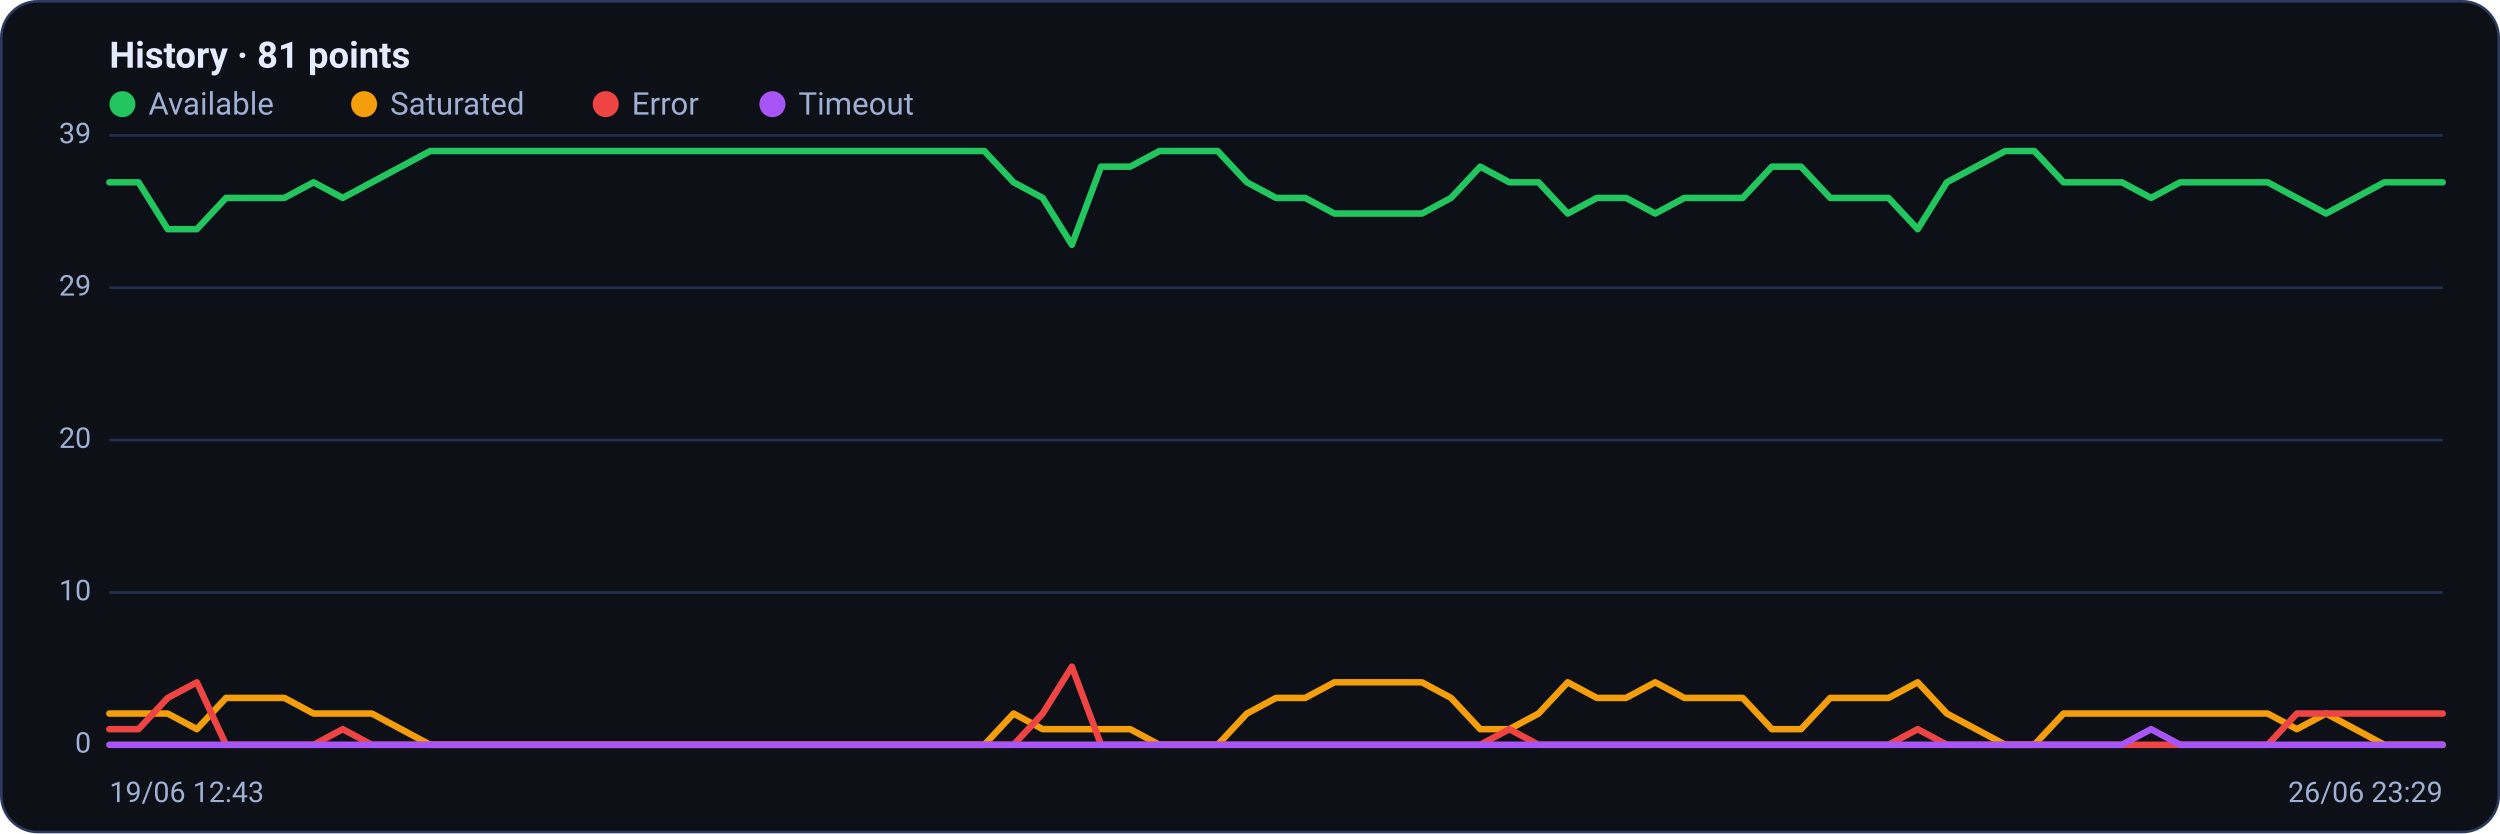
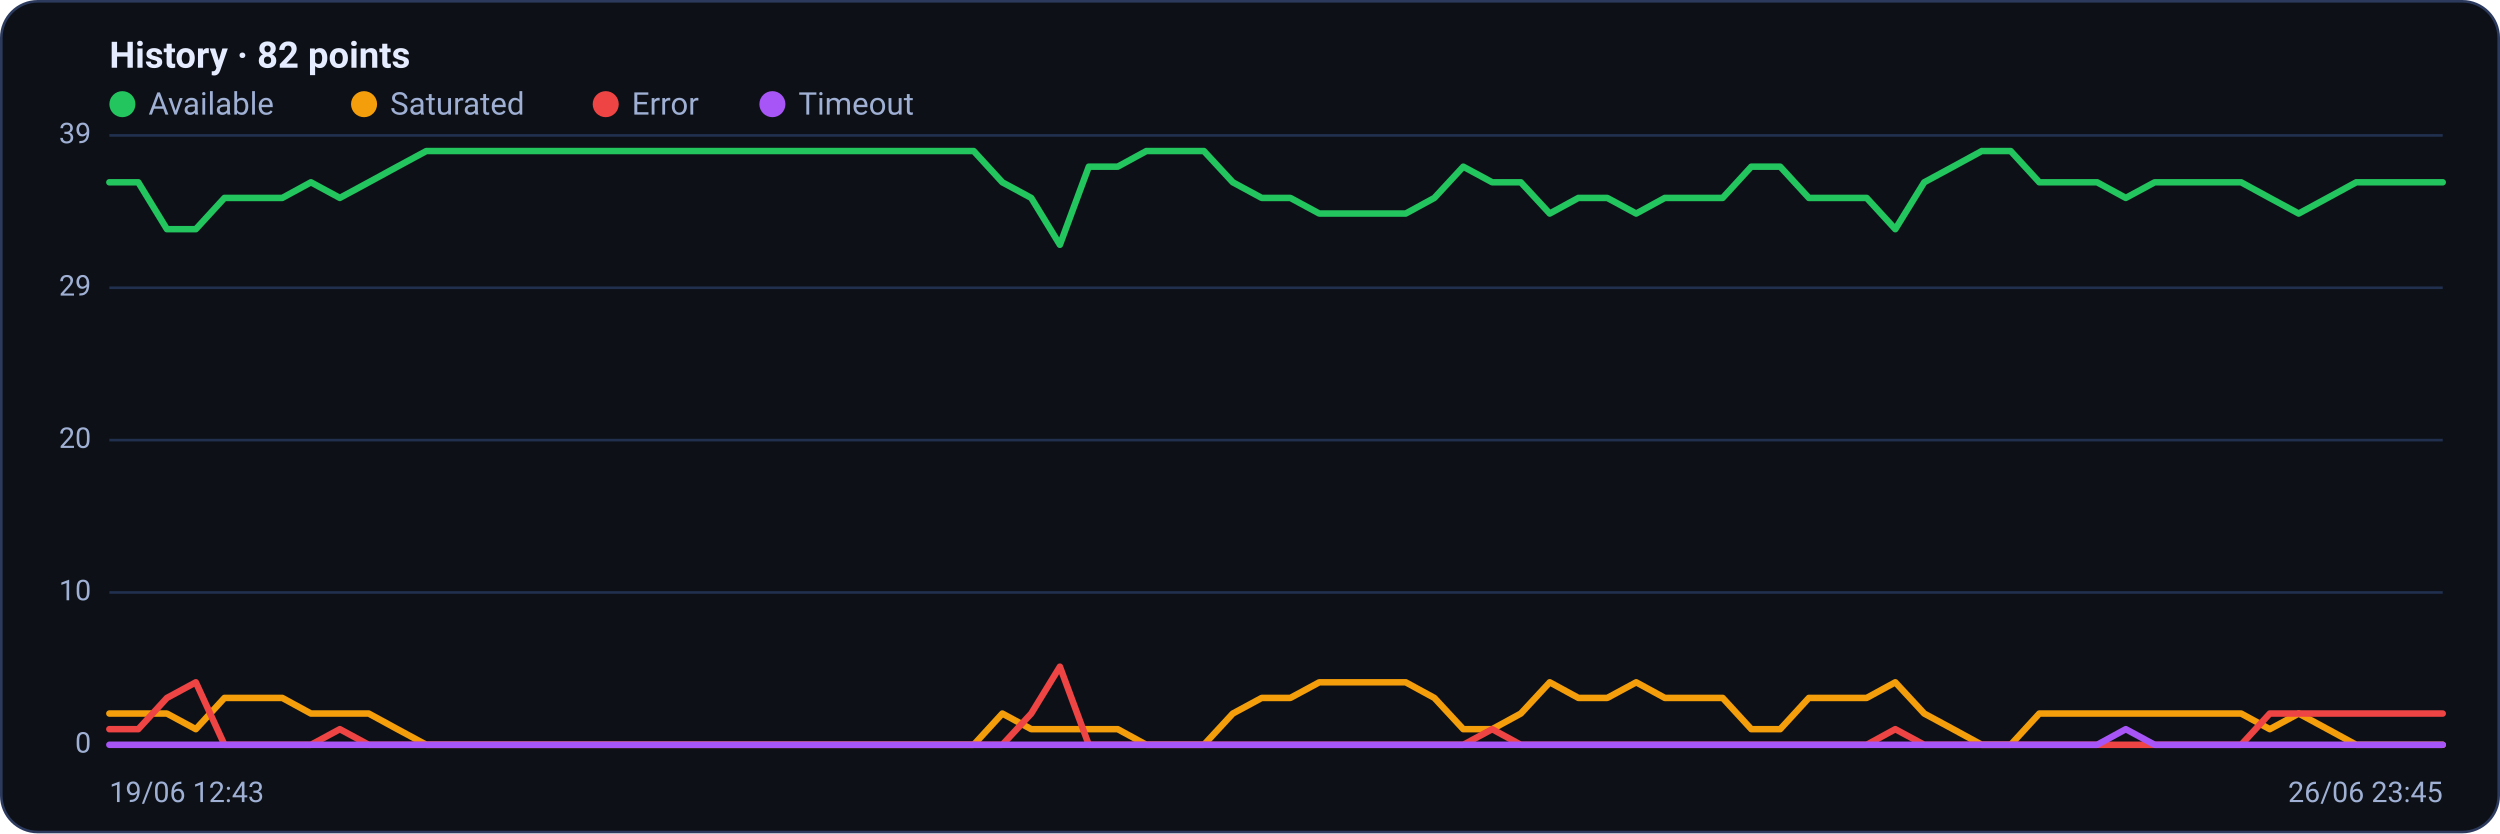
<svg xmlns="http://www.w3.org/2000/svg" viewBox="0 0 960 320" width="960" height="320" font-family="Segoe UI, system-ui, -apple-system, Roboto, Helvetica, Arial, sans-serif" role="img" aria-label="Availability history per region">
  <rect x="0.5" y="0.5" width="959" height="319" rx="14" fill="#0d1117" stroke="#2c3a5e" />
-   <text x="42" y="26" font-size="14" font-weight="600" fill="#e6ecff">History · 81 points</text>
+   <text x="42" y="26" font-size="14" font-weight="600" fill="#e6ecff">History · 82 points</text>
  <circle cx="47" cy="40" r="5" fill="#22c55e" />
  <text x="57" y="44" font-size="12" fill="#9fb0d4">Available</text>
  <circle cx="139.8" cy="40" r="5" fill="#f59e0b" />
  <text x="149.8" y="44" font-size="12" fill="#9fb0d4">Saturated</text>
  <circle cx="232.6" cy="40" r="5" fill="#ef4444" />
  <text x="242.6" y="44" font-size="12" fill="#9fb0d4">Error</text>
  <circle cx="296.6" cy="40" r="5" fill="#a855f7" />
  <text x="306.6" y="44" font-size="12" fill="#9fb0d4">Timeout</text>
  <line x1="42" y1="286.0" x2="938" y2="286.0" stroke="#21304f" stroke-width="1" />
  <text x="35" y="289.0" text-anchor="end" font-size="11" fill="#9fb0d4">0</text>
  <line x1="42" y1="227.5" x2="938" y2="227.5" stroke="#21304f" stroke-width="1" />
  <text x="35" y="230.5" text-anchor="end" font-size="11" fill="#9fb0d4">10</text>
  <line x1="42" y1="169.0" x2="938" y2="169.0" stroke="#21304f" stroke-width="1" />
  <text x="35" y="172.0" text-anchor="end" font-size="11" fill="#9fb0d4">20</text>
  <line x1="42" y1="110.5" x2="938" y2="110.5" stroke="#21304f" stroke-width="1" />
  <text x="35" y="113.5" text-anchor="end" font-size="11" fill="#9fb0d4">29</text>
  <line x1="42" y1="52.0" x2="938" y2="52.0" stroke="#21304f" stroke-width="1" />
  <text x="35" y="55.0" text-anchor="end" font-size="11" fill="#9fb0d4">39</text>
-   <polyline fill="none" stroke="#22c55e" stroke-width="2.5" stroke-linejoin="round" stroke-linecap="round" points="42.0,70.0 53.2,70.0 64.4,88.0 75.6,88.0 86.8,76.0 98.0,76.0 109.2,76.0 120.4,70.0 131.6,76.0 142.8,70.0 154.0,64.0 165.2,58.0 176.4,58.0 187.6,58.0 198.8,58.0 210.0,58.0 221.2,58.0 232.4,58.0 243.6,58.0 254.8,58.0 266.0,58.0 277.2,58.0 288.4,58.0 299.6,58.0 310.8,58.0 322.0,58.0 333.2,58.0 344.4,58.0 355.6,58.0 366.8,58.0 378.0,58.0 389.2,70.0 400.4,76.0 411.6,94.0 422.8,64.0 434.0,64.0 445.2,58.0 456.4,58.0 467.6,58.0 478.8,70.0 490.0,76.0 501.2,76.0 512.4,82.0 523.6,82.0 534.8,82.0 546.0,82.0 557.2,76.0 568.4,64.0 579.6,70.0 590.8,70.0 602.0,82.0 613.2,76.0 624.4,76.0 635.6,82.0 646.8,76.0 658.0,76.0 669.2,76.0 680.4,64.0 691.6,64.0 702.8,76.0 714.0,76.0 725.2,76.0 736.4,88.0 747.6,70.0 758.8,64.0 770.0,58.0 781.2,58.0 792.4,70.0 803.6,70.0 814.8,70.0 826.0,76.0 837.2,70.0 848.4,70.0 859.6,70.0 870.8,70.0 882.0,76.0 893.2,82.0 904.4,76.0 915.6,70.0 926.8,70.0 938.0,70.0" />
-   <polyline fill="none" stroke="#f59e0b" stroke-width="2.5" stroke-linejoin="round" stroke-linecap="round" points="42.0,274.0 53.2,274.0 64.4,274.0 75.6,280.0 86.8,268.0 98.0,268.0 109.2,268.0 120.4,274.0 131.6,274.0 142.8,274.0 154.0,280.0 165.2,286.0 176.4,286.0 187.6,286.0 198.8,286.0 210.0,286.0 221.2,286.0 232.4,286.0 243.6,286.0 254.8,286.0 266.0,286.0 277.2,286.0 288.4,286.0 299.6,286.0 310.8,286.0 322.0,286.0 333.2,286.0 344.4,286.0 355.6,286.0 366.8,286.0 378.0,286.0 389.2,274.0 400.4,280.0 411.6,280.0 422.8,280.0 434.0,280.0 445.2,286.0 456.4,286.0 467.6,286.0 478.8,274.0 490.0,268.0 501.2,268.0 512.4,262.0 523.6,262.0 534.8,262.0 546.0,262.0 557.2,268.0 568.4,280.0 579.6,280.0 590.8,274.0 602.0,262.0 613.2,268.0 624.4,268.0 635.6,262.0 646.8,268.0 658.0,268.0 669.2,268.0 680.4,280.0 691.6,280.0 702.8,268.0 714.0,268.0 725.2,268.0 736.4,262.0 747.6,274.0 758.8,280.0 770.0,286.0 781.2,286.0 792.4,274.0 803.6,274.0 814.8,274.0 826.0,274.0 837.2,274.0 848.4,274.0 859.6,274.0 870.8,274.0 882.0,280.0 893.2,274.0 904.4,280.0 915.6,286.0 926.8,286.0 938.0,286.0" />
-   <polyline fill="none" stroke="#ef4444" stroke-width="2.5" stroke-linejoin="round" stroke-linecap="round" points="42.0,280.0 53.2,280.0 64.4,268.0 75.6,262.0 86.8,286.0 98.0,286.0 109.2,286.0 120.4,286.0 131.6,280.0 142.8,286.0 154.0,286.0 165.2,286.0 176.4,286.0 187.6,286.0 198.8,286.0 210.0,286.0 221.2,286.0 232.4,286.0 243.6,286.0 254.8,286.0 266.0,286.0 277.2,286.0 288.4,286.0 299.6,286.0 310.8,286.0 322.0,286.0 333.2,286.0 344.4,286.0 355.6,286.0 366.8,286.0 378.0,286.0 389.2,286.0 400.4,274.0 411.6,256.0 422.8,286.0 434.0,286.0 445.2,286.0 456.4,286.0 467.6,286.0 478.8,286.0 490.0,286.0 501.2,286.0 512.4,286.0 523.6,286.0 534.8,286.0 546.0,286.0 557.2,286.0 568.4,286.0 579.6,280.0 590.8,286.0 602.0,286.0 613.2,286.0 624.4,286.0 635.6,286.0 646.8,286.0 658.0,286.0 669.2,286.0 680.4,286.0 691.6,286.0 702.8,286.0 714.0,286.0 725.2,286.0 736.4,280.0 747.6,286.0 758.8,286.0 770.0,286.0 781.2,286.0 792.4,286.0 803.6,286.0 814.8,286.0 826.0,286.0 837.2,286.0 848.4,286.0 859.6,286.0 870.8,286.0 882.0,274.0 893.2,274.0 904.4,274.0 915.6,274.0 926.8,274.0 938.0,274.0" />
-   <polyline fill="none" stroke="#a855f7" stroke-width="2.5" stroke-linejoin="round" stroke-linecap="round" points="42.0,286.0 53.2,286.0 64.4,286.0 75.6,286.0 86.8,286.0 98.0,286.0 109.2,286.0 120.4,286.0 131.6,286.0 142.8,286.0 154.0,286.0 165.2,286.0 176.4,286.0 187.6,286.0 198.8,286.0 210.0,286.0 221.2,286.0 232.4,286.0 243.6,286.0 254.8,286.0 266.0,286.0 277.2,286.0 288.4,286.0 299.6,286.0 310.8,286.0 322.0,286.0 333.2,286.0 344.4,286.0 355.6,286.0 366.8,286.0 378.0,286.0 389.2,286.0 400.4,286.0 411.6,286.0 422.8,286.0 434.0,286.0 445.2,286.0 456.4,286.0 467.6,286.0 478.8,286.0 490.0,286.0 501.2,286.0 512.4,286.0 523.6,286.0 534.8,286.0 546.0,286.0 557.2,286.0 568.4,286.0 579.6,286.0 590.8,286.0 602.0,286.0 613.2,286.0 624.4,286.0 635.6,286.0 646.8,286.0 658.0,286.0 669.2,286.0 680.4,286.0 691.6,286.0 702.8,286.0 714.0,286.0 725.2,286.0 736.4,286.0 747.6,286.0 758.8,286.0 770.0,286.0 781.2,286.0 792.4,286.0 803.6,286.0 814.8,286.0 826.0,280.0 837.2,286.0 848.4,286.0 859.6,286.0 870.8,286.0 882.0,286.0 893.2,286.0 904.4,286.0 915.6,286.0 926.8,286.0 938.0,286.0" />
+   <polyline fill="none" stroke="#22c55e" stroke-width="2.5" stroke-linejoin="round" stroke-linecap="round" points="42.0,70.0 53.1,70.0 64.1,88.0 75.2,88.0 86.2,76.0 97.3,76.0 108.4,76.0 119.4,70.0 130.5,76.0 141.6,70.0 152.6,64.0 163.7,58.0 174.7,58.0 185.8,58.0 196.9,58.0 207.9,58.0 219.0,58.0 230.0,58.0 241.1,58.0 252.2,58.0 263.2,58.0 274.3,58.0 285.4,58.0 296.4,58.0 307.5,58.0 318.5,58.0 329.6,58.0 340.7,58.0 351.7,58.0 362.8,58.0 373.9,58.0 384.9,70.0 396.0,76.0 407.0,94.0 418.1,64.0 429.2,64.0 440.2,58.0 451.3,58.0 462.3,58.0 473.4,70.0 484.5,76.0 495.5,76.0 506.6,82.0 517.7,82.0 528.7,82.0 539.8,82.0 550.8,76.0 561.9,64.0 573.0,70.0 584.0,70.0 595.1,82.0 606.1,76.0 617.2,76.0 628.3,82.0 639.3,76.0 650.4,76.0 661.5,76.0 672.5,64.0 683.6,64.0 694.6,76.0 705.7,76.0 716.8,76.0 727.8,88.0 738.9,70.0 750.0,64.0 761.0,58.0 772.1,58.0 783.1,70.0 794.2,70.0 805.3,70.0 816.3,76.0 827.4,70.0 838.4,70.0 849.5,70.0 860.6,70.0 871.6,76.0 882.7,82.0 893.8,76.0 904.8,70.0 915.9,70.0 926.9,70.0 938.0,70.0" />
+   <polyline fill="none" stroke="#f59e0b" stroke-width="2.5" stroke-linejoin="round" stroke-linecap="round" points="42.0,274.0 53.1,274.0 64.1,274.0 75.2,280.0 86.2,268.0 97.3,268.0 108.4,268.0 119.4,274.0 130.5,274.0 141.6,274.0 152.6,280.0 163.7,286.0 174.7,286.0 185.8,286.0 196.9,286.0 207.9,286.0 219.0,286.0 230.0,286.0 241.1,286.0 252.2,286.0 263.2,286.0 274.3,286.0 285.4,286.0 296.4,286.0 307.5,286.0 318.5,286.0 329.6,286.0 340.7,286.0 351.7,286.0 362.8,286.0 373.9,286.0 384.9,274.0 396.0,280.0 407.0,280.0 418.1,280.0 429.2,280.0 440.2,286.0 451.3,286.0 462.3,286.0 473.4,274.0 484.5,268.0 495.5,268.0 506.6,262.0 517.7,262.0 528.7,262.0 539.8,262.0 550.8,268.0 561.9,280.0 573.0,280.0 584.0,274.0 595.1,262.0 606.1,268.0 617.2,268.0 628.3,262.0 639.3,268.0 650.4,268.0 661.5,268.0 672.5,280.0 683.6,280.0 694.6,268.0 705.7,268.0 716.8,268.0 727.8,262.0 738.9,274.0 750.0,280.0 761.0,286.0 772.1,286.0 783.1,274.0 794.2,274.0 805.3,274.0 816.3,274.0 827.4,274.0 838.4,274.0 849.5,274.0 860.6,274.0 871.6,280.0 882.7,274.0 893.8,280.0 904.8,286.0 915.9,286.0 926.9,286.0 938.0,286.0" />
+   <polyline fill="none" stroke="#ef4444" stroke-width="2.5" stroke-linejoin="round" stroke-linecap="round" points="42.0,280.0 53.1,280.0 64.1,268.0 75.2,262.0 86.2,286.0 97.3,286.0 108.4,286.0 119.4,286.0 130.5,280.0 141.6,286.0 152.6,286.0 163.7,286.0 174.7,286.0 185.8,286.0 196.9,286.0 207.9,286.0 219.0,286.0 230.0,286.0 241.1,286.0 252.2,286.0 263.2,286.0 274.3,286.0 285.4,286.0 296.4,286.0 307.5,286.0 318.5,286.0 329.6,286.0 340.7,286.0 351.7,286.0 362.8,286.0 373.9,286.0 384.9,286.0 396.0,274.0 407.0,256.0 418.1,286.0 429.2,286.0 440.2,286.0 451.3,286.0 462.3,286.0 473.4,286.0 484.5,286.0 495.5,286.0 506.6,286.0 517.7,286.0 528.7,286.0 539.8,286.0 550.8,286.0 561.9,286.0 573.0,280.0 584.0,286.0 595.1,286.0 606.1,286.0 617.2,286.0 628.3,286.0 639.3,286.0 650.4,286.0 661.5,286.0 672.5,286.0 683.6,286.0 694.6,286.0 705.7,286.0 716.8,286.0 727.8,280.0 738.9,286.0 750.0,286.0 761.0,286.0 772.1,286.0 783.1,286.0 794.2,286.0 805.3,286.0 816.3,286.0 827.4,286.0 838.4,286.0 849.5,286.0 860.6,286.0 871.6,274.0 882.7,274.0 893.8,274.0 904.8,274.0 915.9,274.0 926.9,274.0 938.0,274.0" />
+   <polyline fill="none" stroke="#a855f7" stroke-width="2.5" stroke-linejoin="round" stroke-linecap="round" points="42.0,286.0 53.1,286.0 64.1,286.0 75.2,286.0 86.2,286.0 97.3,286.0 108.4,286.0 119.4,286.0 130.5,286.0 141.6,286.0 152.6,286.0 163.7,286.0 174.7,286.0 185.8,286.0 196.9,286.0 207.9,286.0 219.0,286.0 230.0,286.0 241.1,286.0 252.2,286.0 263.2,286.0 274.3,286.0 285.4,286.0 296.4,286.0 307.5,286.0 318.5,286.0 329.6,286.0 340.7,286.0 351.7,286.0 362.8,286.0 373.9,286.0 384.9,286.0 396.0,286.0 407.0,286.0 418.1,286.0 429.2,286.0 440.2,286.0 451.3,286.0 462.3,286.0 473.4,286.0 484.5,286.0 495.5,286.0 506.6,286.0 517.7,286.0 528.7,286.0 539.8,286.0 550.8,286.0 561.9,286.0 573.0,286.0 584.0,286.0 595.1,286.0 606.1,286.0 617.2,286.0 628.3,286.0 639.3,286.0 650.4,286.0 661.5,286.0 672.5,286.0 683.6,286.0 694.6,286.0 705.7,286.0 716.8,286.0 727.8,286.0 738.9,286.0 750.0,286.0 761.0,286.0 772.1,286.0 783.1,286.0 794.2,286.0 805.3,286.0 816.3,280.0 827.4,286.0 838.4,286.0 849.5,286.0 860.6,286.0 871.6,286.0 882.7,286.0 893.8,286.0 904.8,286.0 915.9,286.0 926.9,286.0 938.0,286.0" />
  <text x="42" y="308" font-size="11" fill="#9fb0d4">19/06 12:43</text>
-   <text x="938" y="308" text-anchor="end" font-size="11" fill="#9fb0d4">26/06 23:29</text>
+   <text x="938" y="308" text-anchor="end" font-size="11" fill="#9fb0d4">26/06 23:45</text>
</svg>
